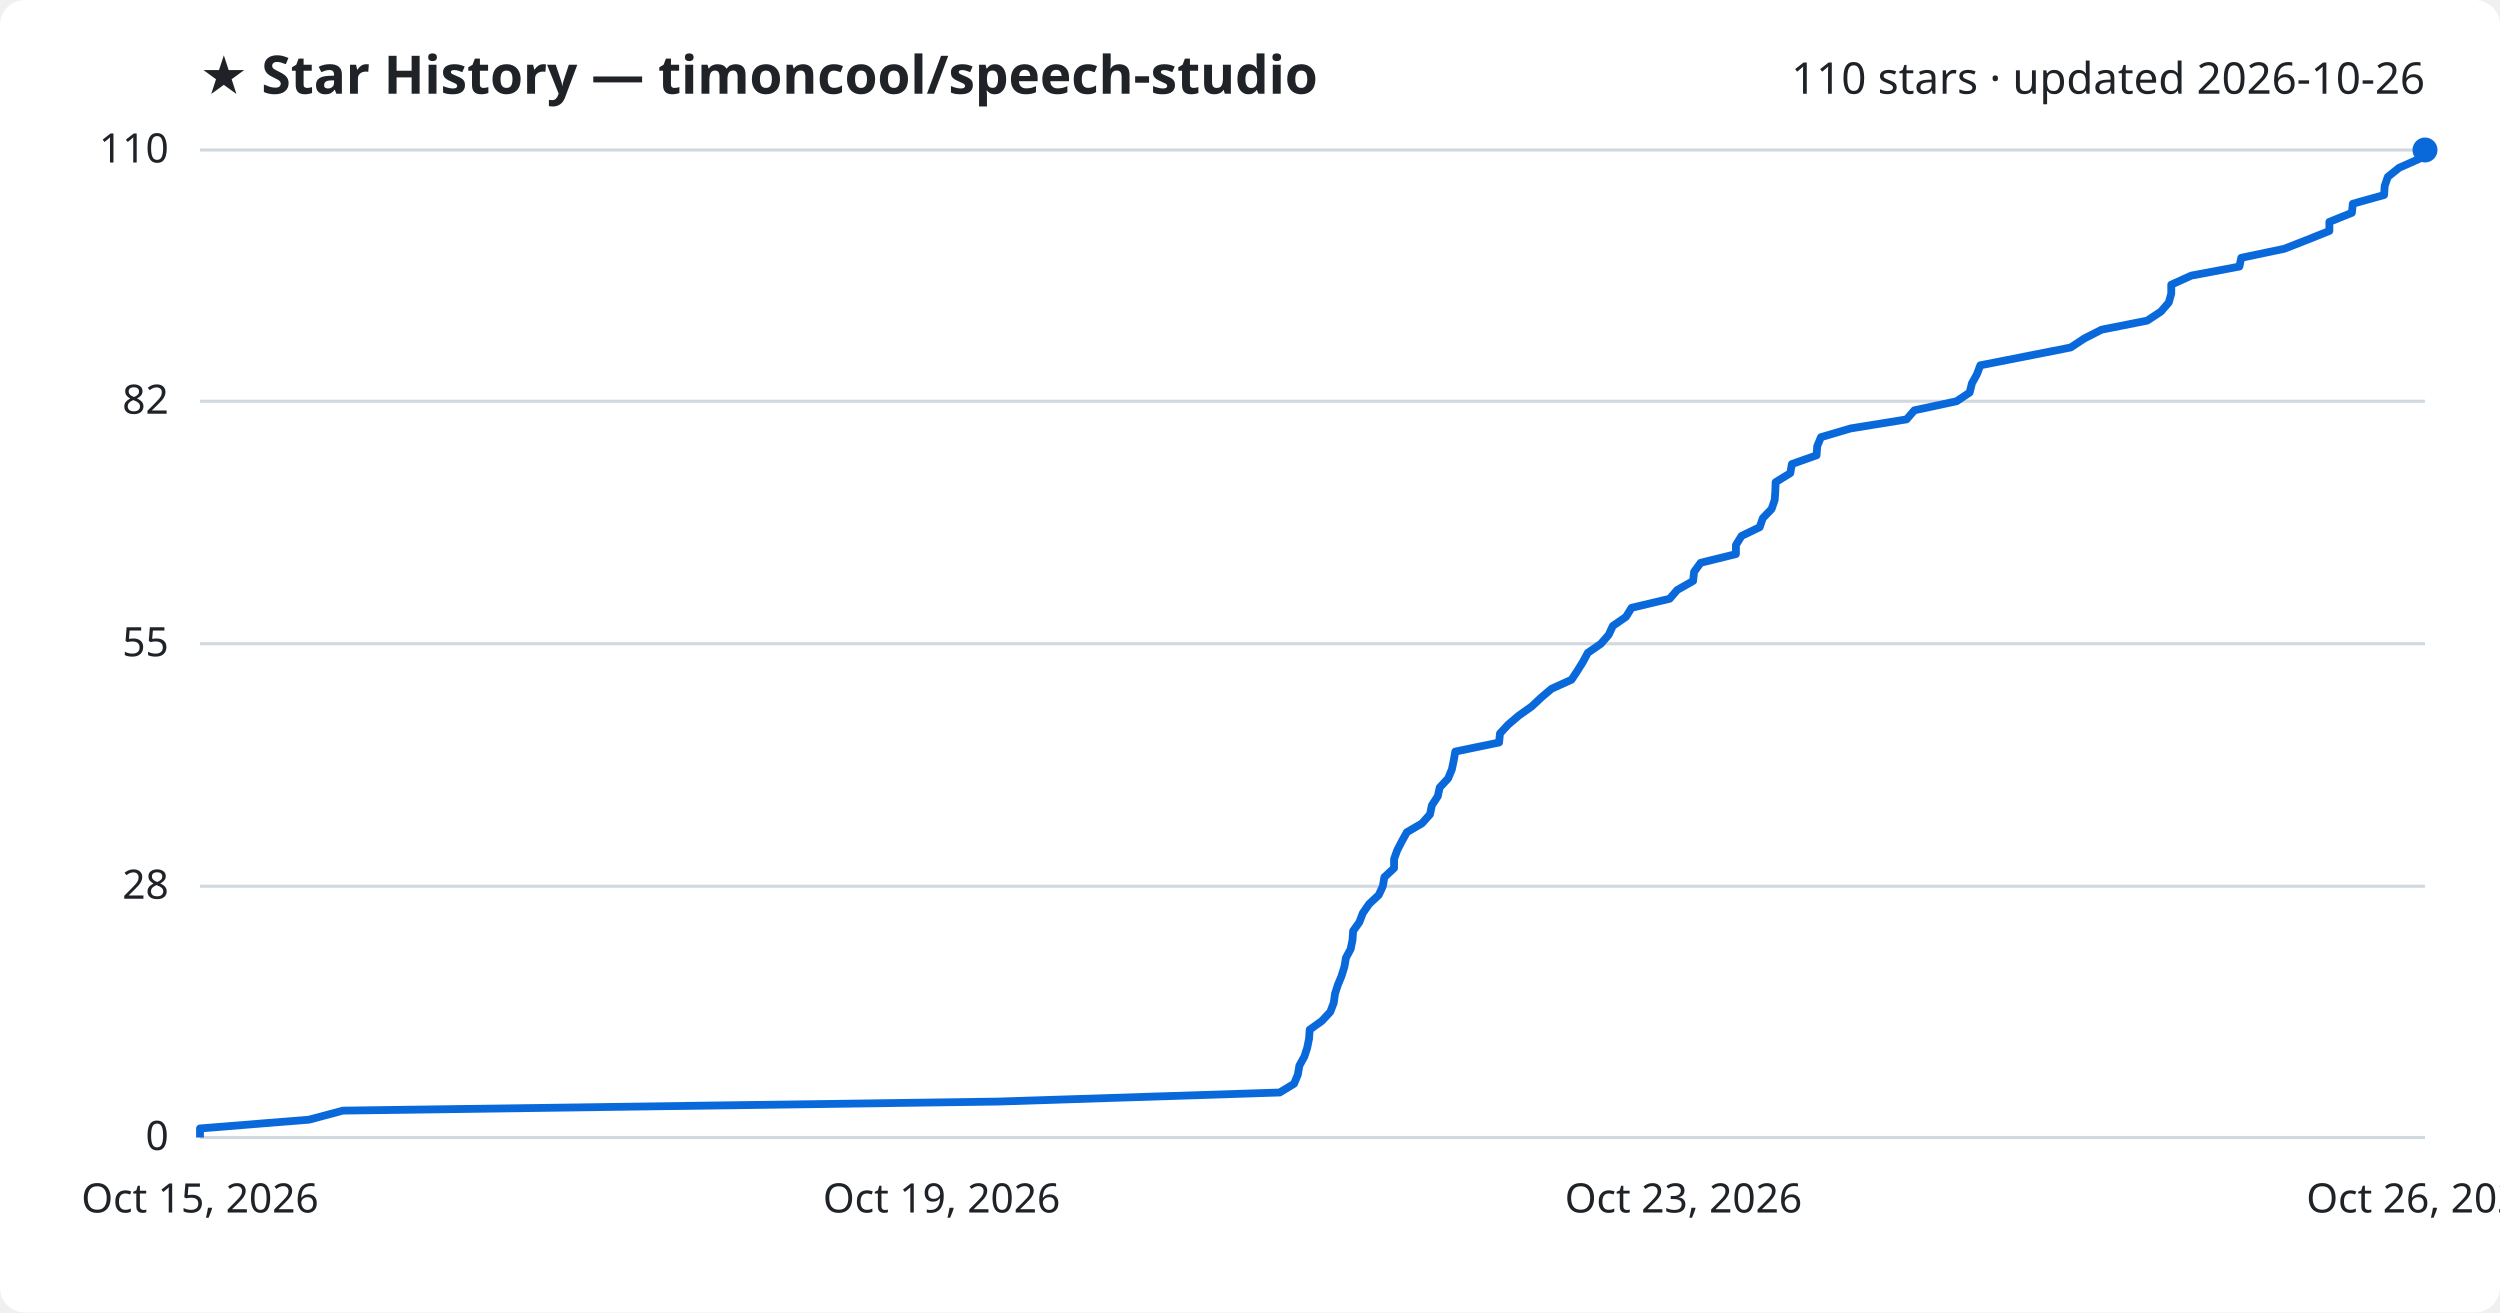
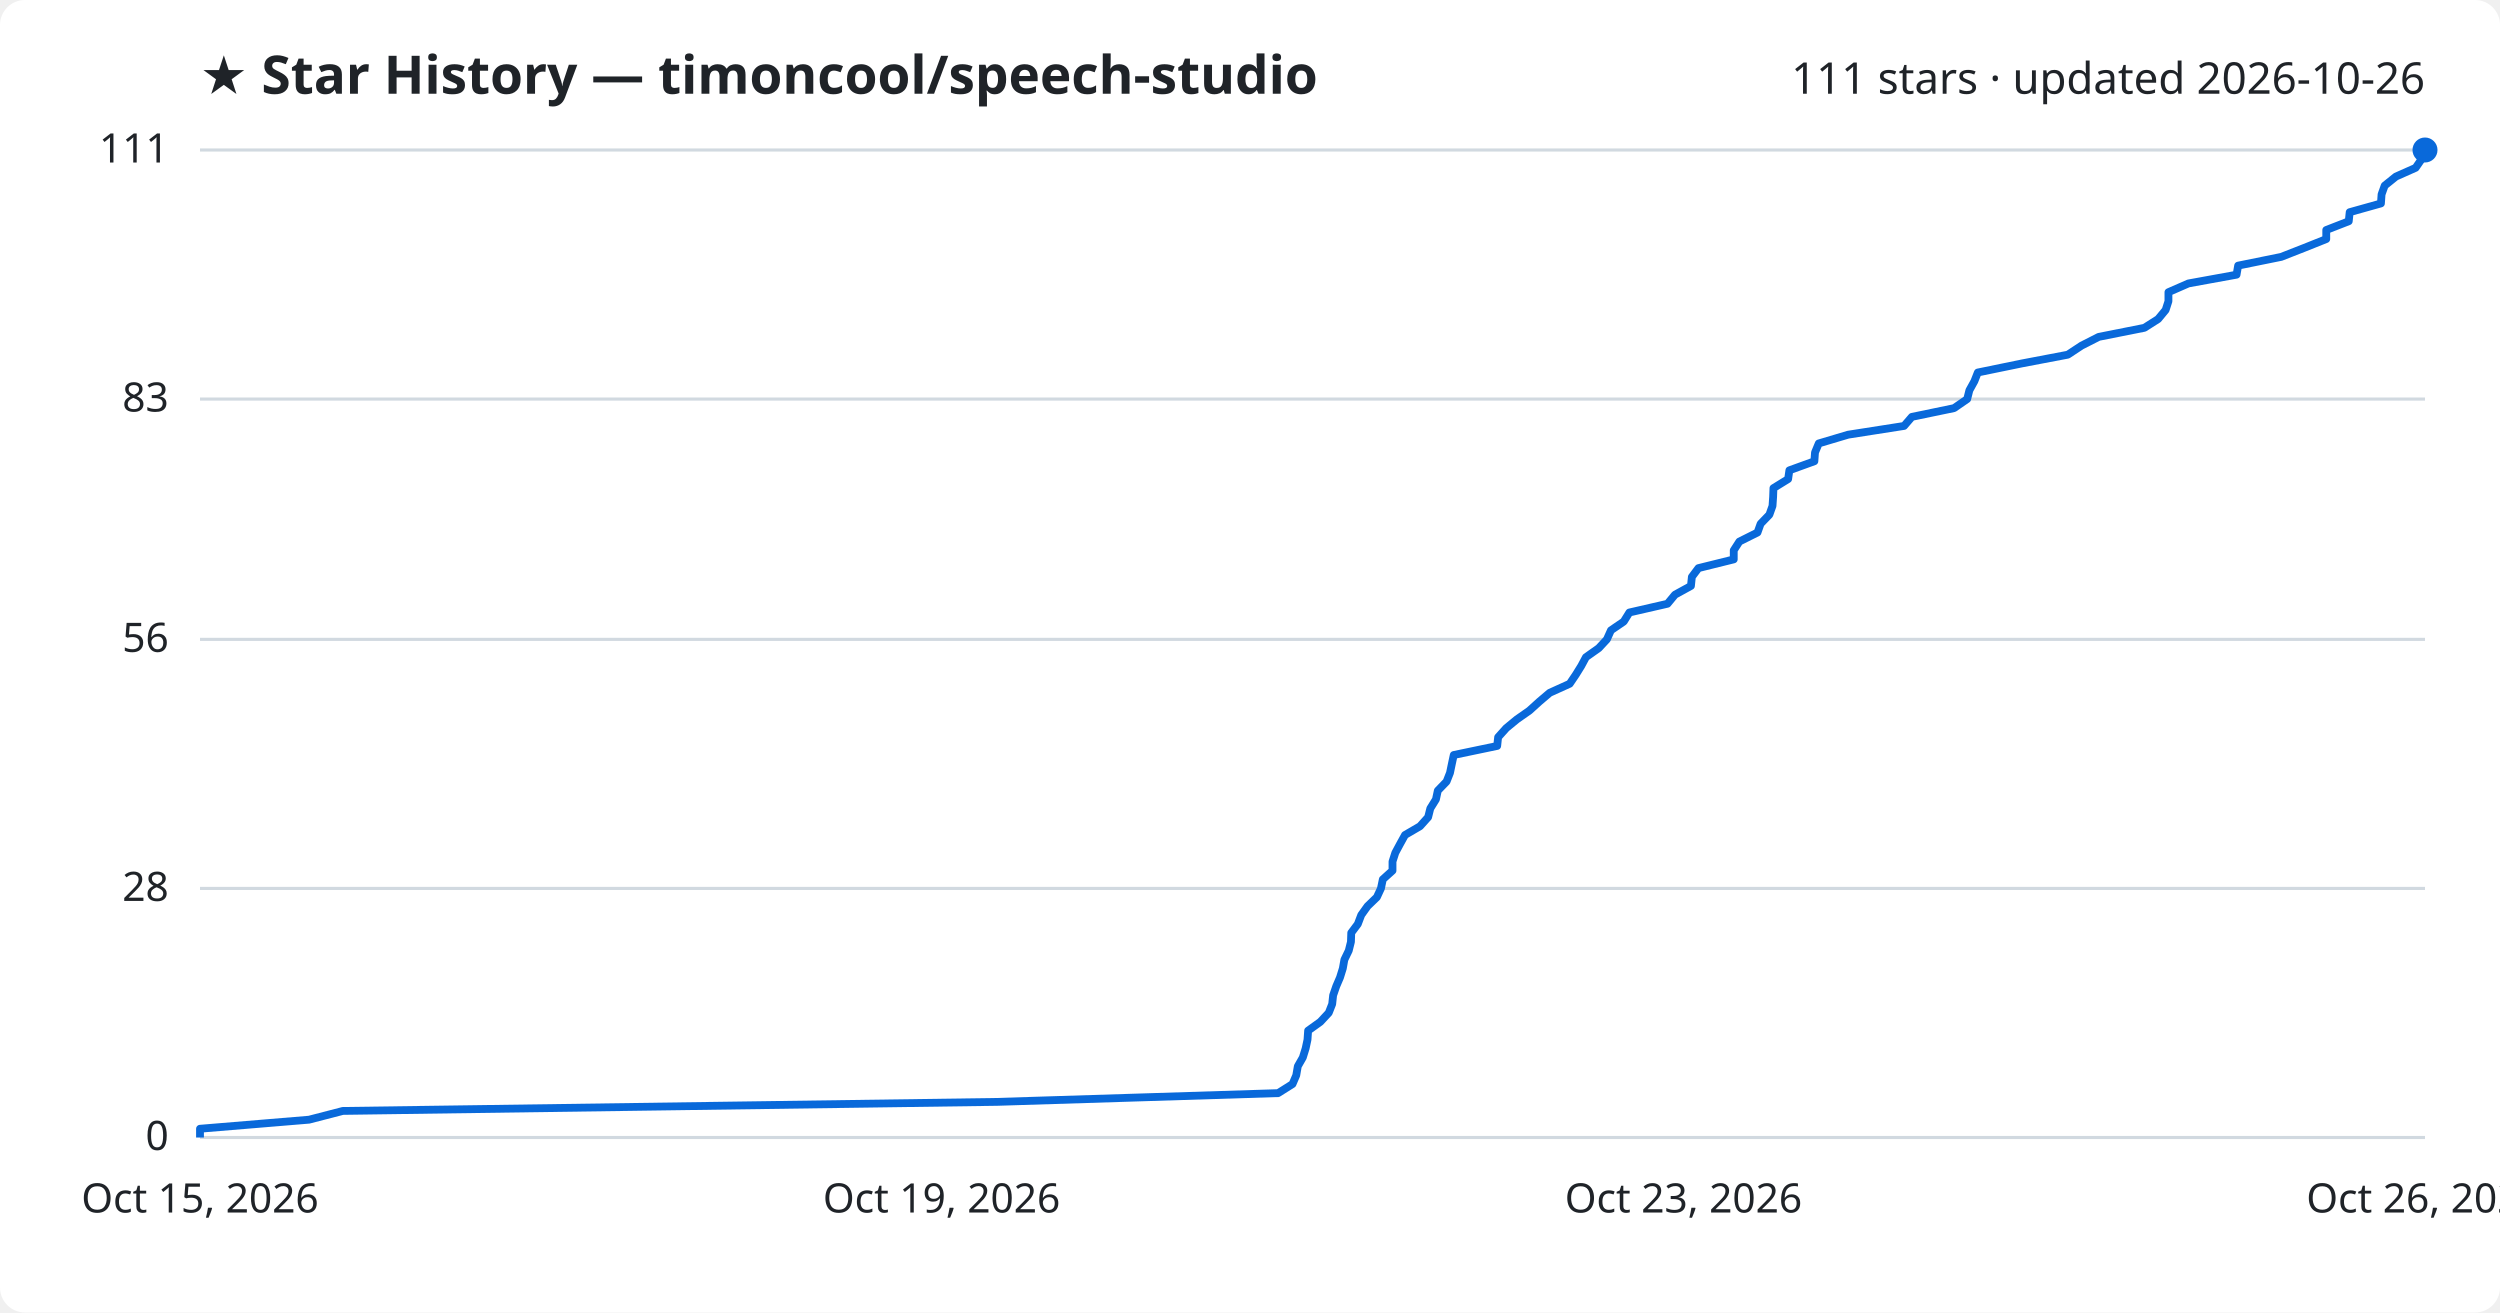
<svg xmlns="http://www.w3.org/2000/svg" viewBox="0 0 800 420" font-family="Segoe UI, sans-serif">
  <rect width="800" height="420" fill="#ffffff" rx="8" />
  <text x="64" y="30" fill="#1f2328" font-size="17" font-weight="700">★ Star History — timoncool/speech-studio</text>
-   <text x="776" y="30" fill="#1f2328" font-size="14" text-anchor="end">110 stars · updated 2026-10-26</text>
+   <text x="776" y="30" fill="#1f2328" font-size="14" text-anchor="end">111 stars · updated 2026-10-26</text>
  <line x1="64" y1="364.0" x2="776" y2="364.0" stroke="#d1d9e0" stroke-width="1" />
  <text x="54" y="368.0" fill="#1f2328" font-size="13" text-anchor="end">0</text>
-   <line x1="64" y1="283.6" x2="776" y2="283.6" stroke="#d1d9e0" stroke-width="1" />
-   <text x="54" y="287.6" fill="#1f2328" font-size="13" text-anchor="end">28</text>
-   <line x1="64" y1="206.0" x2="776" y2="206.0" stroke="#d1d9e0" stroke-width="1" />
-   <text x="54" y="210.0" fill="#1f2328" font-size="13" text-anchor="end">55</text>
-   <line x1="64" y1="128.4" x2="776" y2="128.4" stroke="#d1d9e0" stroke-width="1" />
-   <text x="54" y="132.4" fill="#1f2328" font-size="13" text-anchor="end">82</text>
+   <line x1="64" y1="284.3" x2="776" y2="284.3" stroke="#d1d9e0" stroke-width="1" />
+   <text x="54" y="288.3" fill="#1f2328" font-size="13" text-anchor="end">28</text>
+   <line x1="64" y1="204.6" x2="776" y2="204.6" stroke="#d1d9e0" stroke-width="1" />
+   <text x="54" y="208.6" fill="#1f2328" font-size="13" text-anchor="end">56</text>
+   <line x1="64" y1="127.7" x2="776" y2="127.7" stroke="#d1d9e0" stroke-width="1" />
+   <text x="54" y="131.7" fill="#1f2328" font-size="13" text-anchor="end">83</text>
  <line x1="64" y1="48.0" x2="776" y2="48.0" stroke="#d1d9e0" stroke-width="1" />
-   <text x="54" y="52.0" fill="#1f2328" font-size="13" text-anchor="end">110</text>
-   <path d="M64.0,364.0 L64.0,361.1 L98.9,358.3 L109.7,355.4 L319.5,352.5 L409.5,349.6 L414.1,346.8 L415.3,343.9 L415.8,341.0 L417.4,338.1 L418.3,335.3 L418.9,332.4 L419.1,329.5 L423.0,326.7 L425.7,323.8 L426.8,320.9 L427.2,318.0 L428.1,315.2 L429.3,312.3 L430.2,309.4 L430.7,306.5 L432.2,303.7 L432.8,300.8 L433.0,297.9 L435.0,295.1 L436.1,292.2 L438.1,289.3 L441.2,286.4 L442.5,283.6 L443.0,280.7 L446.1,277.8 L446.1,274.9 L447.1,272.1 L448.6,269.2 L450.2,266.3 L455.0,263.5 L457.6,260.6 L458.2,257.7 L460.1,254.8 L460.7,252.0 L463.4,249.1 L464.6,246.2 L465.2,243.3 L465.7,240.5 L479.7,237.6 L480.0,234.7 L482.6,231.9 L486.0,229.0 L490.1,226.1 L493.2,223.2 L496.5,220.4 L502.9,217.5 L504.8,214.6 L506.6,211.7 L508.1,208.9 L512.3,206.0 L514.8,203.1 L516.1,200.3 L520.3,197.4 L522.1,194.5 L534.3,191.6 L536.7,188.8 L541.8,185.9 L542.1,183.0 L544.2,180.1 L555.5,177.3 L555.5,174.4 L557.3,171.5 L563.1,168.7 L564.1,165.8 L566.9,162.9 L567.9,160.0 L568.1,157.2 L568.2,154.3 L572.9,151.4 L573.4,148.5 L581.3,145.7 L581.5,142.8 L582.7,139.9 L592.2,137.1 L610.1,134.2 L612.6,131.3 L626.1,128.4 L630.3,125.6 L631.0,122.7 L632.6,119.8 L633.7,116.9 L647.9,114.1 L662.6,111.2 L667.0,108.3 L672.5,105.5 L687.1,102.6 L691.5,99.7 L694.0,96.8 L694.8,94.0 L694.8,91.1 L701.2,88.2 L716.6,85.3 L717.2,82.5 L731.0,79.6 L738.4,76.7 L745.4,73.9 L745.4,71.0 L752.6,68.1 L752.9,65.2 L762.9,62.4 L763.1,59.5 L764.1,56.6 L767.7,53.7 L774.0,50.9 L776.0,48.0 L776.0,48.0" fill="none" stroke="#0969da" stroke-width="2.5" stroke-linejoin="round" />
+   <text x="54" y="52.0" fill="#1f2328" font-size="13" text-anchor="end">111</text>
+   <path d="M64.0,364.0 L64.0,361.2 L98.9,358.3 L109.7,355.5 L319.1,352.6 L409.0,349.8 L413.6,346.9 L414.8,344.1 L415.3,341.2 L416.9,338.4 L417.8,335.5 L418.4,332.7 L418.6,329.8 L422.5,327.0 L425.2,324.1 L426.3,321.3 L426.6,318.5 L427.6,315.6 L428.8,312.8 L429.7,309.9 L430.2,307.1 L431.6,304.2 L432.3,301.4 L432.4,298.5 L434.5,295.7 L435.6,292.8 L437.6,290.0 L440.6,287.1 L441.9,284.3 L442.5,281.4 L445.6,278.6 L445.6,275.7 L446.5,272.9 L448.0,270.1 L449.6,267.2 L454.4,264.4 L457.0,261.5 L457.7,258.7 L459.5,255.8 L460.1,253.0 L462.9,250.1 L464.0,247.3 L464.6,244.4 L465.2,241.6 L479.1,238.7 L479.4,235.9 L482.0,233.0 L485.4,230.2 L489.4,227.4 L492.6,224.5 L495.9,221.7 L502.3,218.8 L504.2,216.0 L506.0,213.1 L507.5,210.3 L511.6,207.4 L514.2,204.6 L515.5,201.7 L519.6,198.9 L521.4,196.0 L533.6,193.2 L536.0,190.3 L541.1,187.5 L541.4,184.6 L543.5,181.8 L554.8,179.0 L554.8,176.1 L556.6,173.3 L562.4,170.4 L563.4,167.6 L566.2,164.7 L567.2,161.9 L567.4,159.0 L567.5,156.2 L572.2,153.3 L572.6,150.5 L580.6,147.6 L580.8,144.8 L582.0,141.9 L591.4,139.1 L609.3,136.3 L611.8,133.4 L625.3,130.6 L629.5,127.7 L630.2,124.9 L631.8,122.0 L632.9,119.2 L647.0,116.3 L661.7,113.5 L666.1,110.6 L671.6,107.8 L686.2,104.9 L690.6,102.1 L693.0,99.2 L693.9,96.4 L693.9,93.5 L700.3,90.7 L715.7,87.9 L716.2,85.0 L730.0,82.2 L737.4,79.3 L744.4,76.5 L744.4,73.6 L751.6,70.8 L751.9,67.9 L761.9,65.1 L762.1,62.2 L763.1,59.4 L766.7,56.5 L773.0,53.7 L775.0,50.8 L776.0,48.0 L776.0,48.0" fill="none" stroke="#0969da" stroke-width="2.5" stroke-linejoin="round" />
  <circle cx="776.0" cy="48.0" r="4" fill="#0969da" />
  <text x="64.0" y="388" fill="#1f2328" font-size="13" text-anchor="middle">Oct 15, 2026</text>
  <text x="301.3" y="388" fill="#1f2328" font-size="13" text-anchor="middle">Oct 19, 2026</text>
  <text x="538.7" y="388" fill="#1f2328" font-size="13" text-anchor="middle">Oct 23, 2026</text>
  <text x="776.0" y="388" fill="#1f2328" font-size="13" text-anchor="middle">Oct 26, 2026</text>
</svg>
